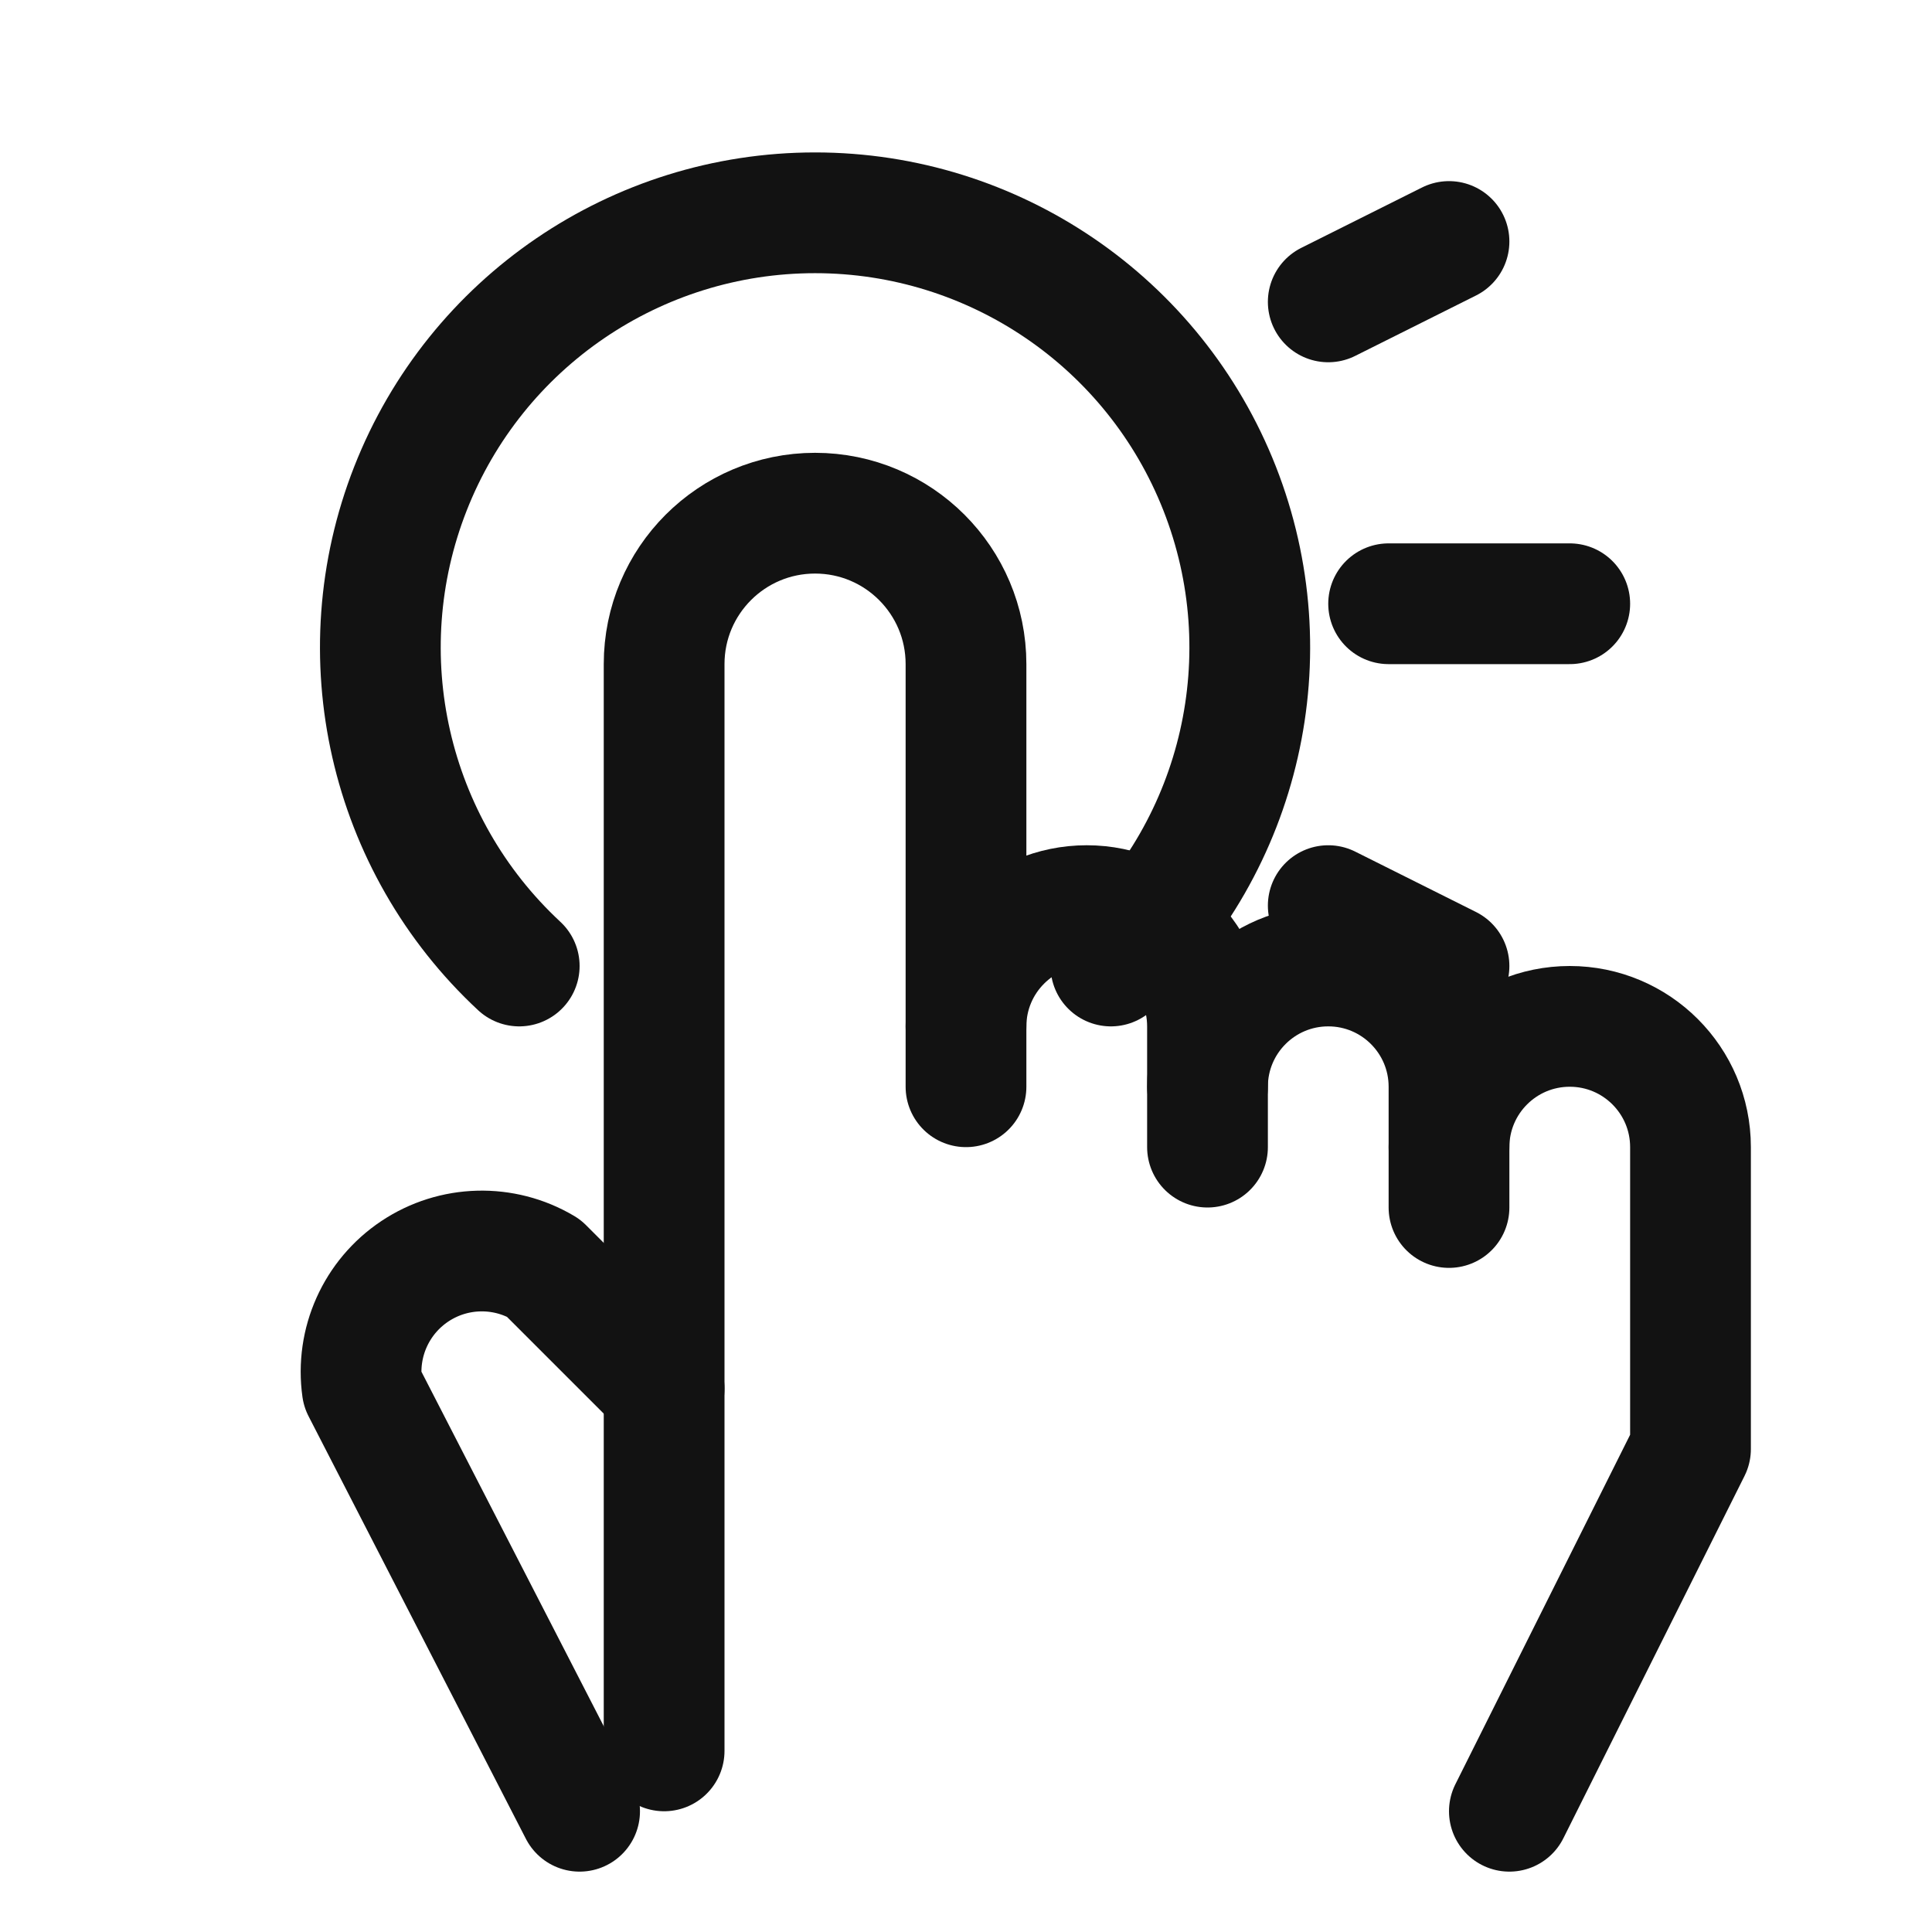
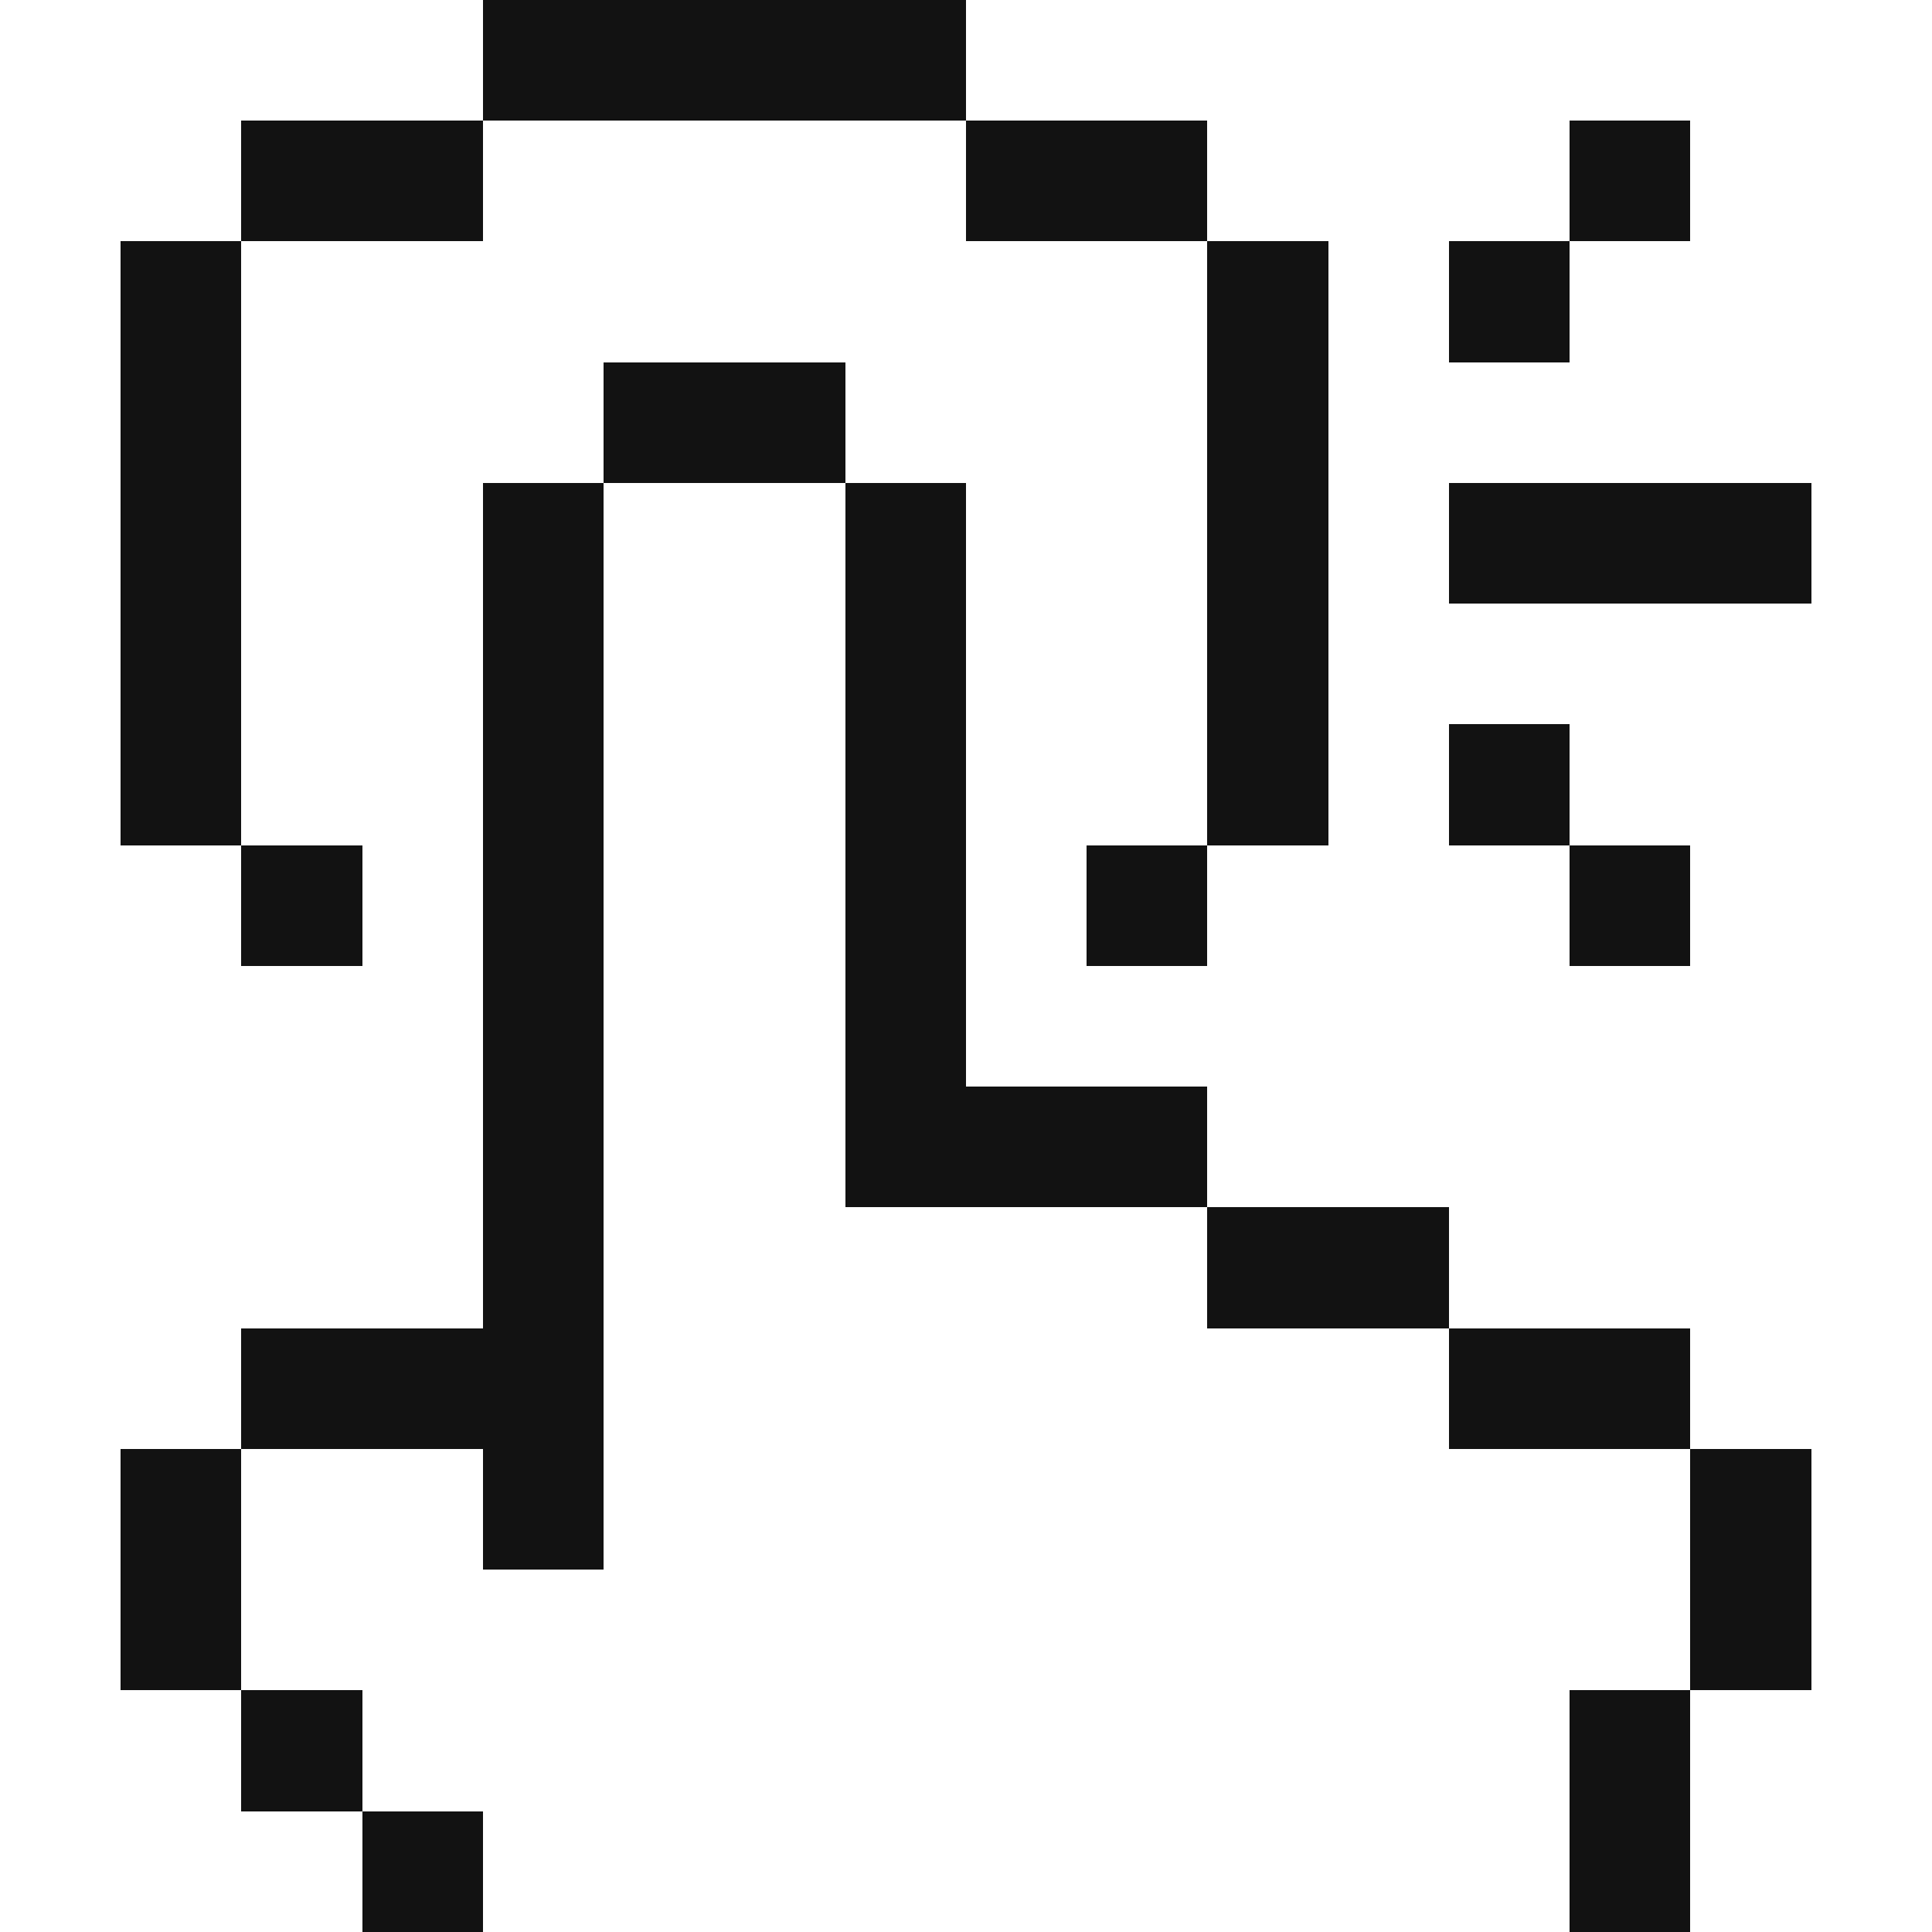
- <svg xmlns="http://www.w3.org/2000/svg" id="oa-pillar-fit-cl-022-16px-fit-a-black" data-id="CL-022" width="16" height="16" viewBox="0 0 16 16">
-   <g id="oa-pillar-fit-cl-022-16px-fit-a-black-accent" data-part="accent" stroke="#121212" fill="none" stroke-width="1" stroke-linecap="round" stroke-linejoin="round">
-     <path d="M9.2 8 A3.6 3.6 0 1 0 4.3 8" />
-     <line x1="11" y1="2.5" x2="12" y2="2" />
-     <line x1="11.5" y1="5" x2="13" y2="5" />
-     <line x1="11" y1="7.5" x2="12" y2="8" />
-   </g>
-   <g id="oa-pillar-fit-cl-022-16px-fit-a-black-base" data-part="base" stroke="#121212" fill="none" stroke-width="1" stroke-linecap="round" stroke-linejoin="round">
-     <path d="M5.5 14.5 V5.5 A1.25 1.25 0 0 1 8 5.5 V9" />
-     <path d="M8 8.5 A1 1 0 0 1 10 8.5 V9.5" />
-     <path d="M10 9 A1 1 0 0 1 12 9 V10" />
-     <path d="M12 9.5 A1 1 0 0 1 14 9.5 V12 L12.5 15" />
-     <path d="M5.5 11.5 L4.5 10.5 A1 1 0 0 0 3 11.5 L4.8 15" />
-   </g>
+ <svg xmlns="http://www.w3.org/2000/svg" id="oa-pillar-fit-cl-022-16px-fit-a-black" data-id="CL-022" width="16" height="16" viewBox="0 0 16 16" shape-rendering="crispEdges">
+   <path id="oa-pillar-fit-cl-022-16px-fit-a-black-accent" data-part="accent" fill="#121212" d="M4 0h4v1h-4zM2 1h2v1h-2zM8 1h2v1h-2zM13 1h1v1h-1zM1 2h1v1h-1zM10 2h1v1h-1zM12 2h1v1h-1zM1 3h1v1h-1zM10 3h1v1h-1zM1 4h1v1h-1zM10 4h1v1h-1zM12 4h3v1h-3zM1 5h1v1h-1zM10 5h1v1h-1zM1 6h1v1h-1zM10 6h1v1h-1zM12 6h1v1h-1zM2 7h1v1h-1zM9 7h1v1h-1zM13 7h1v1h-1z" />
+   <path id="oa-pillar-fit-cl-022-16px-fit-a-black-base" data-part="base" fill="#121212" d="M5 3h2v1h-2zM4 4h1v1h-1zM7 4h1v1h-1zM4 5h1v1h-1zM7 5h1v1h-1zM4 6h1v1h-1zM7 6h1v1h-1zM4 7h1v1h-1zM7 7h1v1h-1zM4 8h1v1h-1zM7 8h1v1h-1zM4 9h1v1h-1zM7 9h3v1h-3zM4 10h1v1h-1zM10 10h2v1h-2zM2 11h3v1h-3zM12 11h2v1h-2zM1 12h1v1h-1zM4 12h1v1h-1zM14 12h1v1h-1zM1 13h1v1h-1zM14 13h1v1h-1zM2 14h1v1h-1zM13 14h1v1h-1zM3 15h1v1h-1zM13 15h1v1h-1z" />
</svg>
